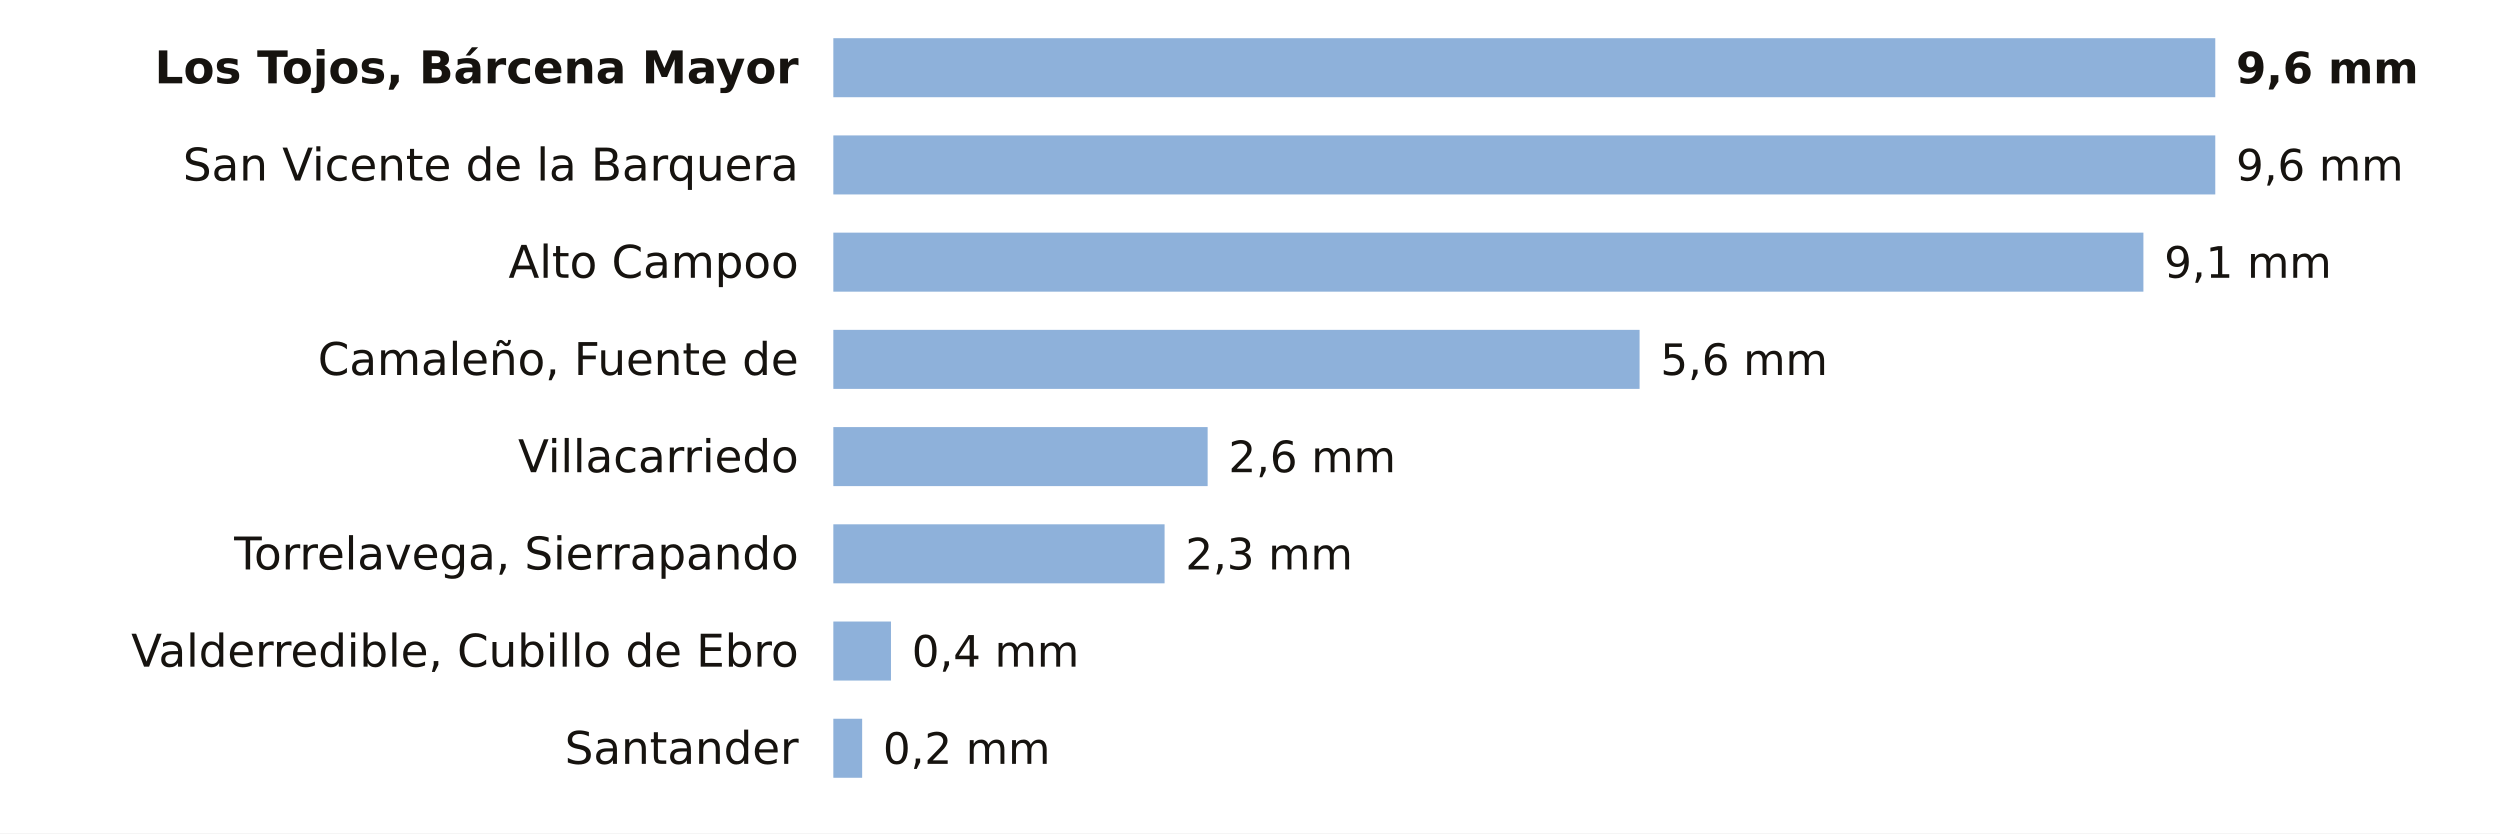
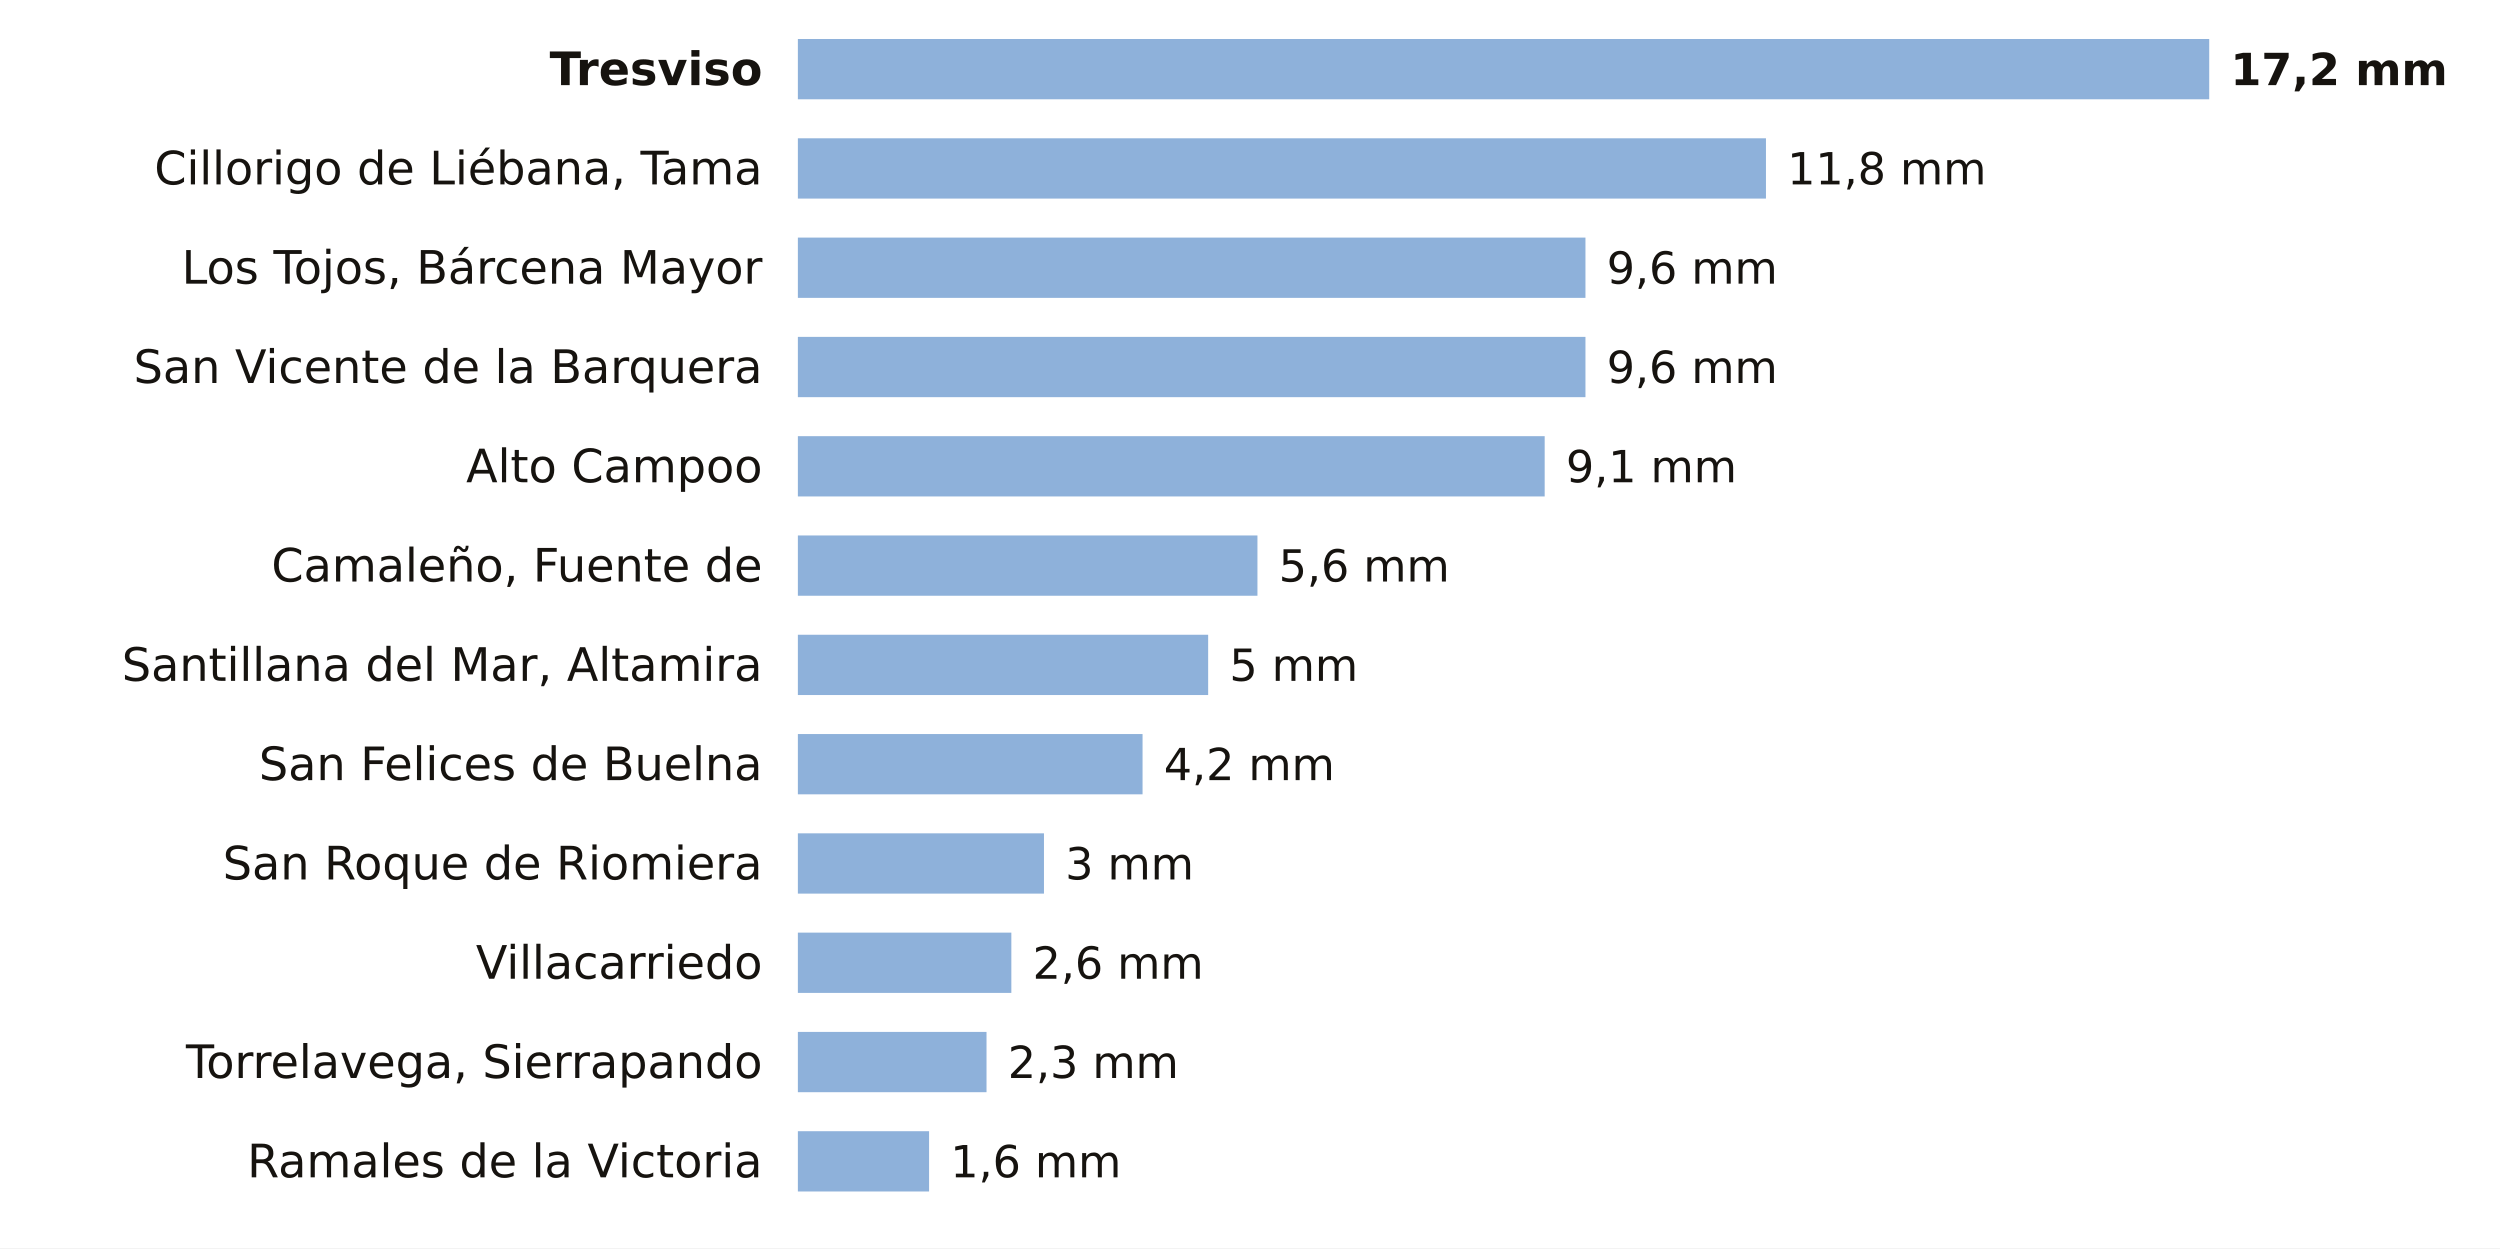
- <svg xmlns="http://www.w3.org/2000/svg" viewBox="0 0 720 240" width="720" height="240" role="img" aria-label="La lluvia de los últimos 7 días en las estaciones de AEMET de Cantabria">
-   <rect width="720" height="240" fill="#FFFFFF" />
-   <text x="230.0" y="24.0" font-size="13" fill="#16130F" text-anchor="end" font-weight="600" font-family="Public Sans, DejaVu Sans, Arial, sans-serif">Los Tojos, Bárcena Mayor</text>
-   <rect x="240" y="11" width="398.0" height="17" fill="#8EB1DA" />
-   <text x="644.0" y="24.0" font-size="12.5" fill="#16130F" text-anchor="start" font-weight="700" font-family="Public Sans, DejaVu Sans, Arial, sans-serif">9,6 mm</text>
-   <text x="230.0" y="52.0" font-size="13" fill="#16130F" text-anchor="end" font-weight="400" font-family="Public Sans, DejaVu Sans, Arial, sans-serif">San Vicente de la Barquera</text>
-   <rect x="240" y="39" width="398.0" height="17" fill="#8EB1DA" />
-   <text x="644.0" y="52.0" font-size="12.5" fill="#16130F" text-anchor="start" font-weight="500" font-family="Public Sans, DejaVu Sans, Arial, sans-serif">9,6 mm</text>
-   <text x="230.0" y="80.0" font-size="13" fill="#16130F" text-anchor="end" font-weight="400" font-family="Public Sans, DejaVu Sans, Arial, sans-serif">Alto Campoo</text>
-   <rect x="240" y="67" width="377.3" height="17" fill="#8EB1DA" />
-   <text x="623.3" y="80.0" font-size="12.5" fill="#16130F" text-anchor="start" font-weight="500" font-family="Public Sans, DejaVu Sans, Arial, sans-serif">9,1 mm</text>
-   <text x="230.0" y="108.0" font-size="13" fill="#16130F" text-anchor="end" font-weight="400" font-family="Public Sans, DejaVu Sans, Arial, sans-serif">Camaleño, Fuente de</text>
-   <rect x="240" y="95" width="232.2" height="17" fill="#8EB1DA" />
-   <text x="478.2" y="108.0" font-size="12.5" fill="#16130F" text-anchor="start" font-weight="500" font-family="Public Sans, DejaVu Sans, Arial, sans-serif">5,6 mm</text>
-   <text x="230.0" y="136.0" font-size="13" fill="#16130F" text-anchor="end" font-weight="400" font-family="Public Sans, DejaVu Sans, Arial, sans-serif">Villacarriedo</text>
-   <rect x="240" y="123" width="107.8" height="17" fill="#8EB1DA" />
-   <text x="353.8" y="136.0" font-size="12.5" fill="#16130F" text-anchor="start" font-weight="500" font-family="Public Sans, DejaVu Sans, Arial, sans-serif">2,6 mm</text>
-   <text x="230.0" y="164.0" font-size="13" fill="#16130F" text-anchor="end" font-weight="400" font-family="Public Sans, DejaVu Sans, Arial, sans-serif">Torrelavega, Sierrapando</text>
-   <rect x="240" y="151" width="95.4" height="17" fill="#8EB1DA" />
-   <text x="341.4" y="164.0" font-size="12.5" fill="#16130F" text-anchor="start" font-weight="500" font-family="Public Sans, DejaVu Sans, Arial, sans-serif">2,3 mm</text>
-   <text x="230.0" y="192.0" font-size="13" fill="#16130F" text-anchor="end" font-weight="400" font-family="Public Sans, DejaVu Sans, Arial, sans-serif">Valderredible, Cubillo de Ebro</text>
-   <rect x="240" y="179" width="16.6" height="17" fill="#8EB1DA" />
-   <text x="262.6" y="192.0" font-size="12.5" fill="#16130F" text-anchor="start" font-weight="500" font-family="Public Sans, DejaVu Sans, Arial, sans-serif">0,4 mm</text>
-   <text x="230.0" y="220.0" font-size="13" fill="#16130F" text-anchor="end" font-weight="400" font-family="Public Sans, DejaVu Sans, Arial, sans-serif">Santander</text>
-   <rect x="240" y="207" width="8.3" height="17" fill="#8EB1DA" />
-   <text x="254.3" y="220.0" font-size="12.5" fill="#16130F" text-anchor="start" font-weight="500" font-family="Public Sans, DejaVu Sans, Arial, sans-serif">0,2 mm</text>
+ <svg xmlns="http://www.w3.org/2000/svg" viewBox="0 0 705 352" width="705" height="352" role="img" aria-label="La lluvia de los últimos 7 días en las estaciones de AEMET de Cantabria">
+   <rect width="705" height="352" fill="#FFFFFF" />
+   <text x="215.0" y="24.0" font-size="13" fill="#16130F" text-anchor="end" font-weight="600" font-family="Public Sans, DejaVu Sans, Arial, sans-serif">Tresviso</text>
+   <rect x="225" y="11" width="398.0" height="17" fill="#8EB1DA" />
+   <text x="629.0" y="24.0" font-size="12.5" fill="#16130F" text-anchor="start" font-weight="700" font-family="Public Sans, DejaVu Sans, Arial, sans-serif">17,2 mm</text>
+   <text x="215.0" y="52.0" font-size="13" fill="#16130F" text-anchor="end" font-weight="400" font-family="Public Sans, DejaVu Sans, Arial, sans-serif">Cillorigo de Liébana, Tama</text>
+   <rect x="225" y="39" width="273.0" height="17" fill="#8EB1DA" />
+   <text x="504.0" y="52.0" font-size="12.5" fill="#16130F" text-anchor="start" font-weight="500" font-family="Public Sans, DejaVu Sans, Arial, sans-serif">11,8 mm</text>
+   <text x="215.0" y="80.0" font-size="13" fill="#16130F" text-anchor="end" font-weight="400" font-family="Public Sans, DejaVu Sans, Arial, sans-serif">Los Tojos, Bárcena Mayor</text>
+   <rect x="225" y="67" width="222.1" height="17" fill="#8EB1DA" />
+   <text x="453.1" y="80.0" font-size="12.5" fill="#16130F" text-anchor="start" font-weight="500" font-family="Public Sans, DejaVu Sans, Arial, sans-serif">9,6 mm</text>
+   <text x="215.0" y="108.0" font-size="13" fill="#16130F" text-anchor="end" font-weight="400" font-family="Public Sans, DejaVu Sans, Arial, sans-serif">San Vicente de la Barquera</text>
+   <rect x="225" y="95" width="222.1" height="17" fill="#8EB1DA" />
+   <text x="453.1" y="108.0" font-size="12.5" fill="#16130F" text-anchor="start" font-weight="500" font-family="Public Sans, DejaVu Sans, Arial, sans-serif">9,6 mm</text>
+   <text x="215.0" y="136.0" font-size="13" fill="#16130F" text-anchor="end" font-weight="400" font-family="Public Sans, DejaVu Sans, Arial, sans-serif">Alto Campoo</text>
+   <rect x="225" y="123" width="210.6" height="17" fill="#8EB1DA" />
+   <text x="441.6" y="136.0" font-size="12.5" fill="#16130F" text-anchor="start" font-weight="500" font-family="Public Sans, DejaVu Sans, Arial, sans-serif">9,1 mm</text>
+   <text x="215.0" y="164.0" font-size="13" fill="#16130F" text-anchor="end" font-weight="400" font-family="Public Sans, DejaVu Sans, Arial, sans-serif">Camaleño, Fuente de</text>
+   <rect x="225" y="151" width="129.6" height="17" fill="#8EB1DA" />
+   <text x="360.6" y="164.0" font-size="12.5" fill="#16130F" text-anchor="start" font-weight="500" font-family="Public Sans, DejaVu Sans, Arial, sans-serif">5,6 mm</text>
+   <text x="215.0" y="192.0" font-size="13" fill="#16130F" text-anchor="end" font-weight="400" font-family="Public Sans, DejaVu Sans, Arial, sans-serif">Santillana del Mar, Altamira</text>
+   <rect x="225" y="179" width="115.7" height="17" fill="#8EB1DA" />
+   <text x="346.7" y="192.0" font-size="12.5" fill="#16130F" text-anchor="start" font-weight="500" font-family="Public Sans, DejaVu Sans, Arial, sans-serif">5 mm</text>
+   <text x="215.0" y="220.0" font-size="13" fill="#16130F" text-anchor="end" font-weight="400" font-family="Public Sans, DejaVu Sans, Arial, sans-serif">San Felices de Buelna</text>
+   <rect x="225" y="207" width="97.2" height="17" fill="#8EB1DA" />
+   <text x="328.2" y="220.0" font-size="12.5" fill="#16130F" text-anchor="start" font-weight="500" font-family="Public Sans, DejaVu Sans, Arial, sans-serif">4,2 mm</text>
+   <text x="215.0" y="248.0" font-size="13" fill="#16130F" text-anchor="end" font-weight="400" font-family="Public Sans, DejaVu Sans, Arial, sans-serif">San Roque de Riomiera</text>
+   <rect x="225" y="235" width="69.4" height="17" fill="#8EB1DA" />
+   <text x="300.4" y="248.0" font-size="12.5" fill="#16130F" text-anchor="start" font-weight="500" font-family="Public Sans, DejaVu Sans, Arial, sans-serif">3 mm</text>
+   <text x="215.0" y="276.0" font-size="13" fill="#16130F" text-anchor="end" font-weight="400" font-family="Public Sans, DejaVu Sans, Arial, sans-serif">Villacarriedo</text>
+   <rect x="225" y="263" width="60.2" height="17" fill="#8EB1DA" />
+   <text x="291.2" y="276.0" font-size="12.5" fill="#16130F" text-anchor="start" font-weight="500" font-family="Public Sans, DejaVu Sans, Arial, sans-serif">2,6 mm</text>
+   <text x="215.0" y="304.0" font-size="13" fill="#16130F" text-anchor="end" font-weight="400" font-family="Public Sans, DejaVu Sans, Arial, sans-serif">Torrelavega, Sierrapando</text>
+   <rect x="225" y="291" width="53.2" height="17" fill="#8EB1DA" />
+   <text x="284.2" y="304.0" font-size="12.5" fill="#16130F" text-anchor="start" font-weight="500" font-family="Public Sans, DejaVu Sans, Arial, sans-serif">2,3 mm</text>
+   <text x="215.0" y="332.0" font-size="13" fill="#16130F" text-anchor="end" font-weight="400" font-family="Public Sans, DejaVu Sans, Arial, sans-serif">Ramales de la Victoria</text>
+   <rect x="225" y="319" width="37.0" height="17" fill="#8EB1DA" />
+   <text x="268.0" y="332.0" font-size="12.5" fill="#16130F" text-anchor="start" font-weight="500" font-family="Public Sans, DejaVu Sans, Arial, sans-serif">1,6 mm</text>
</svg>
